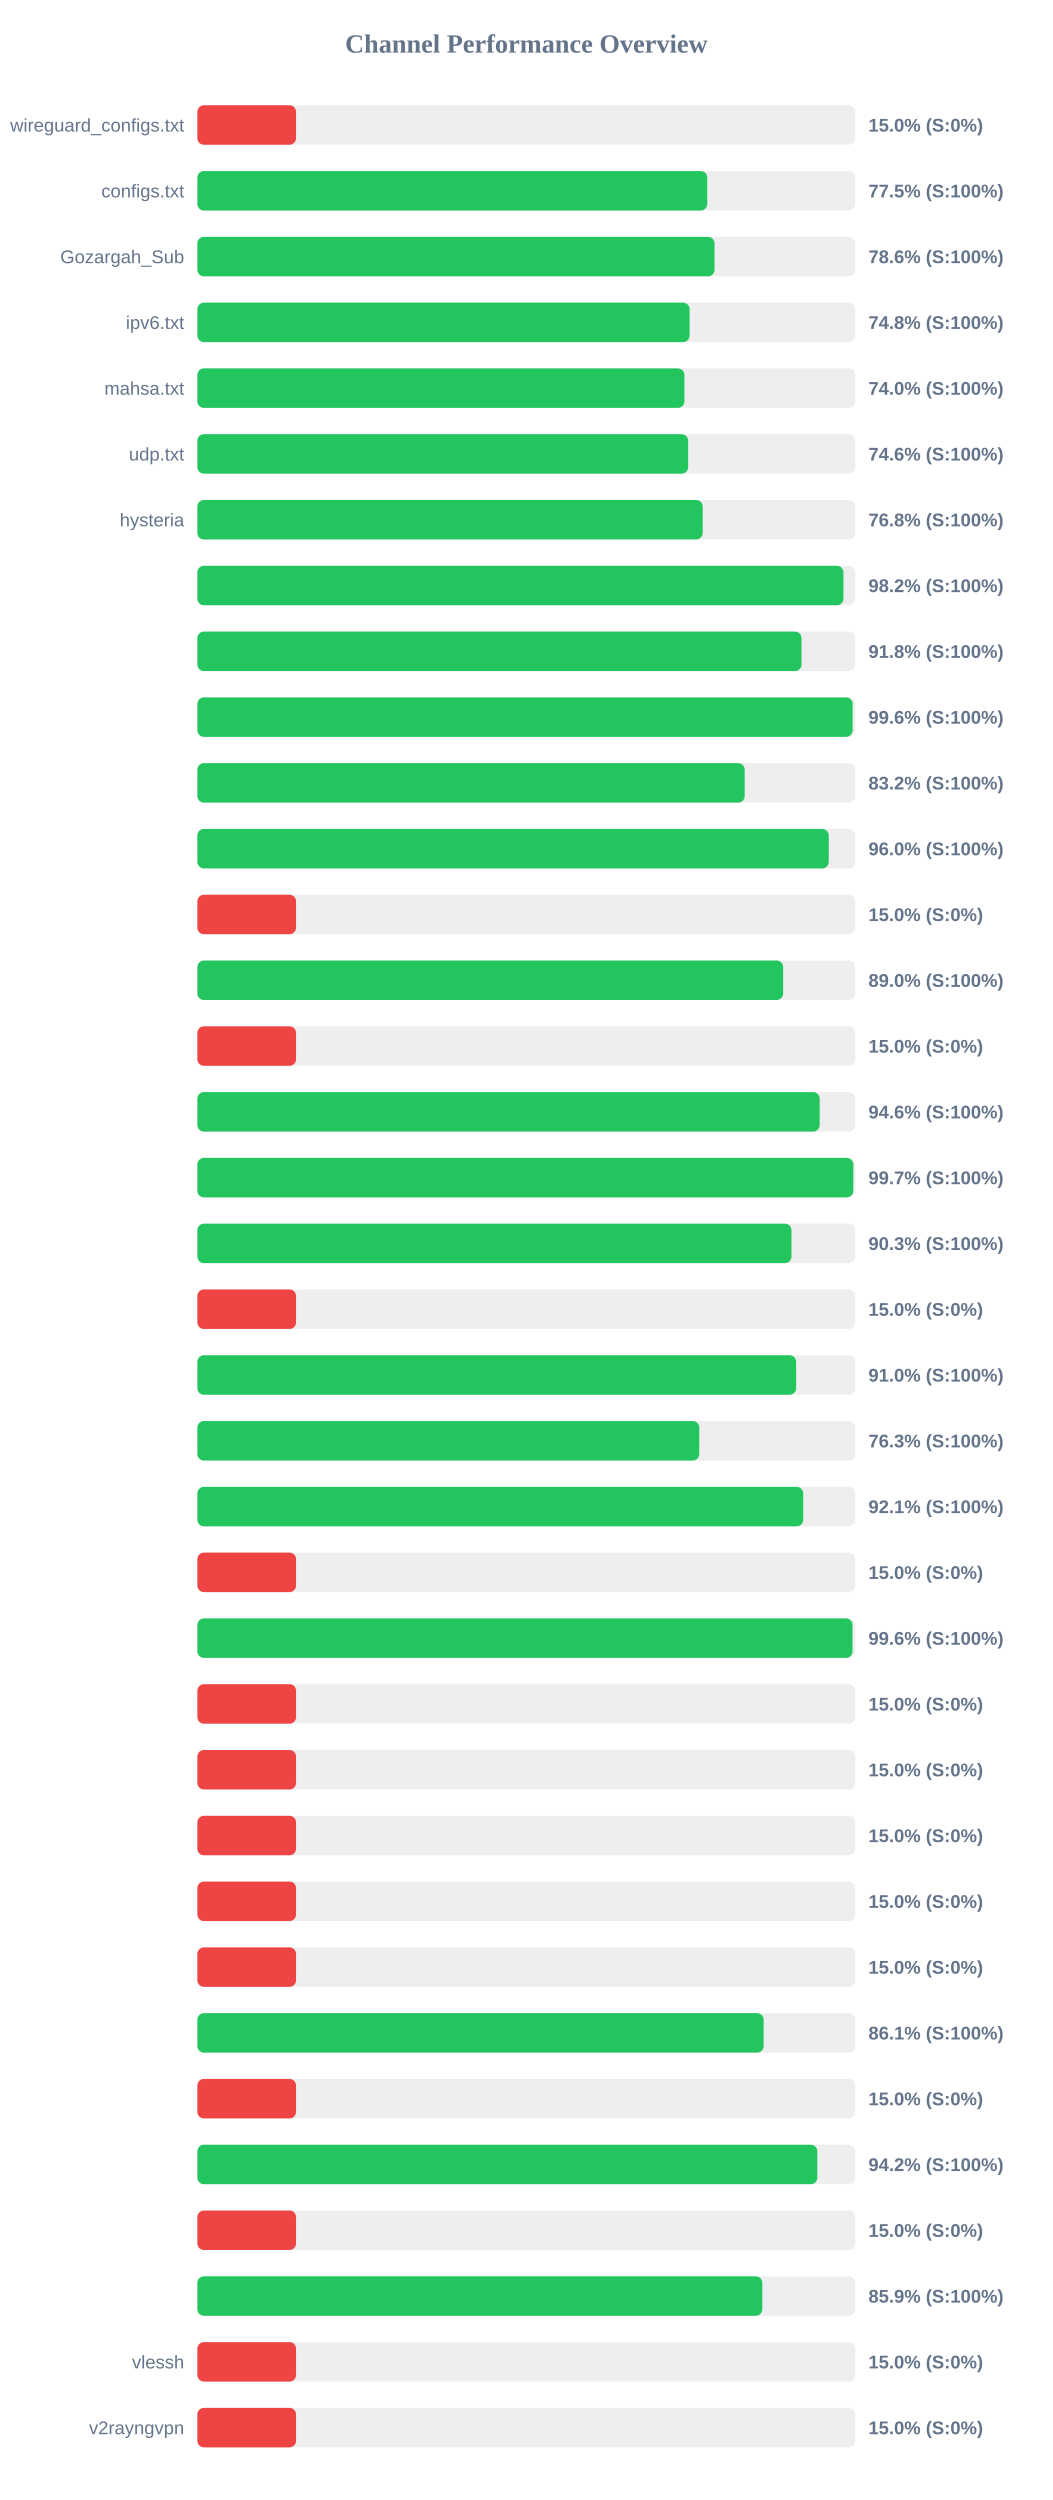
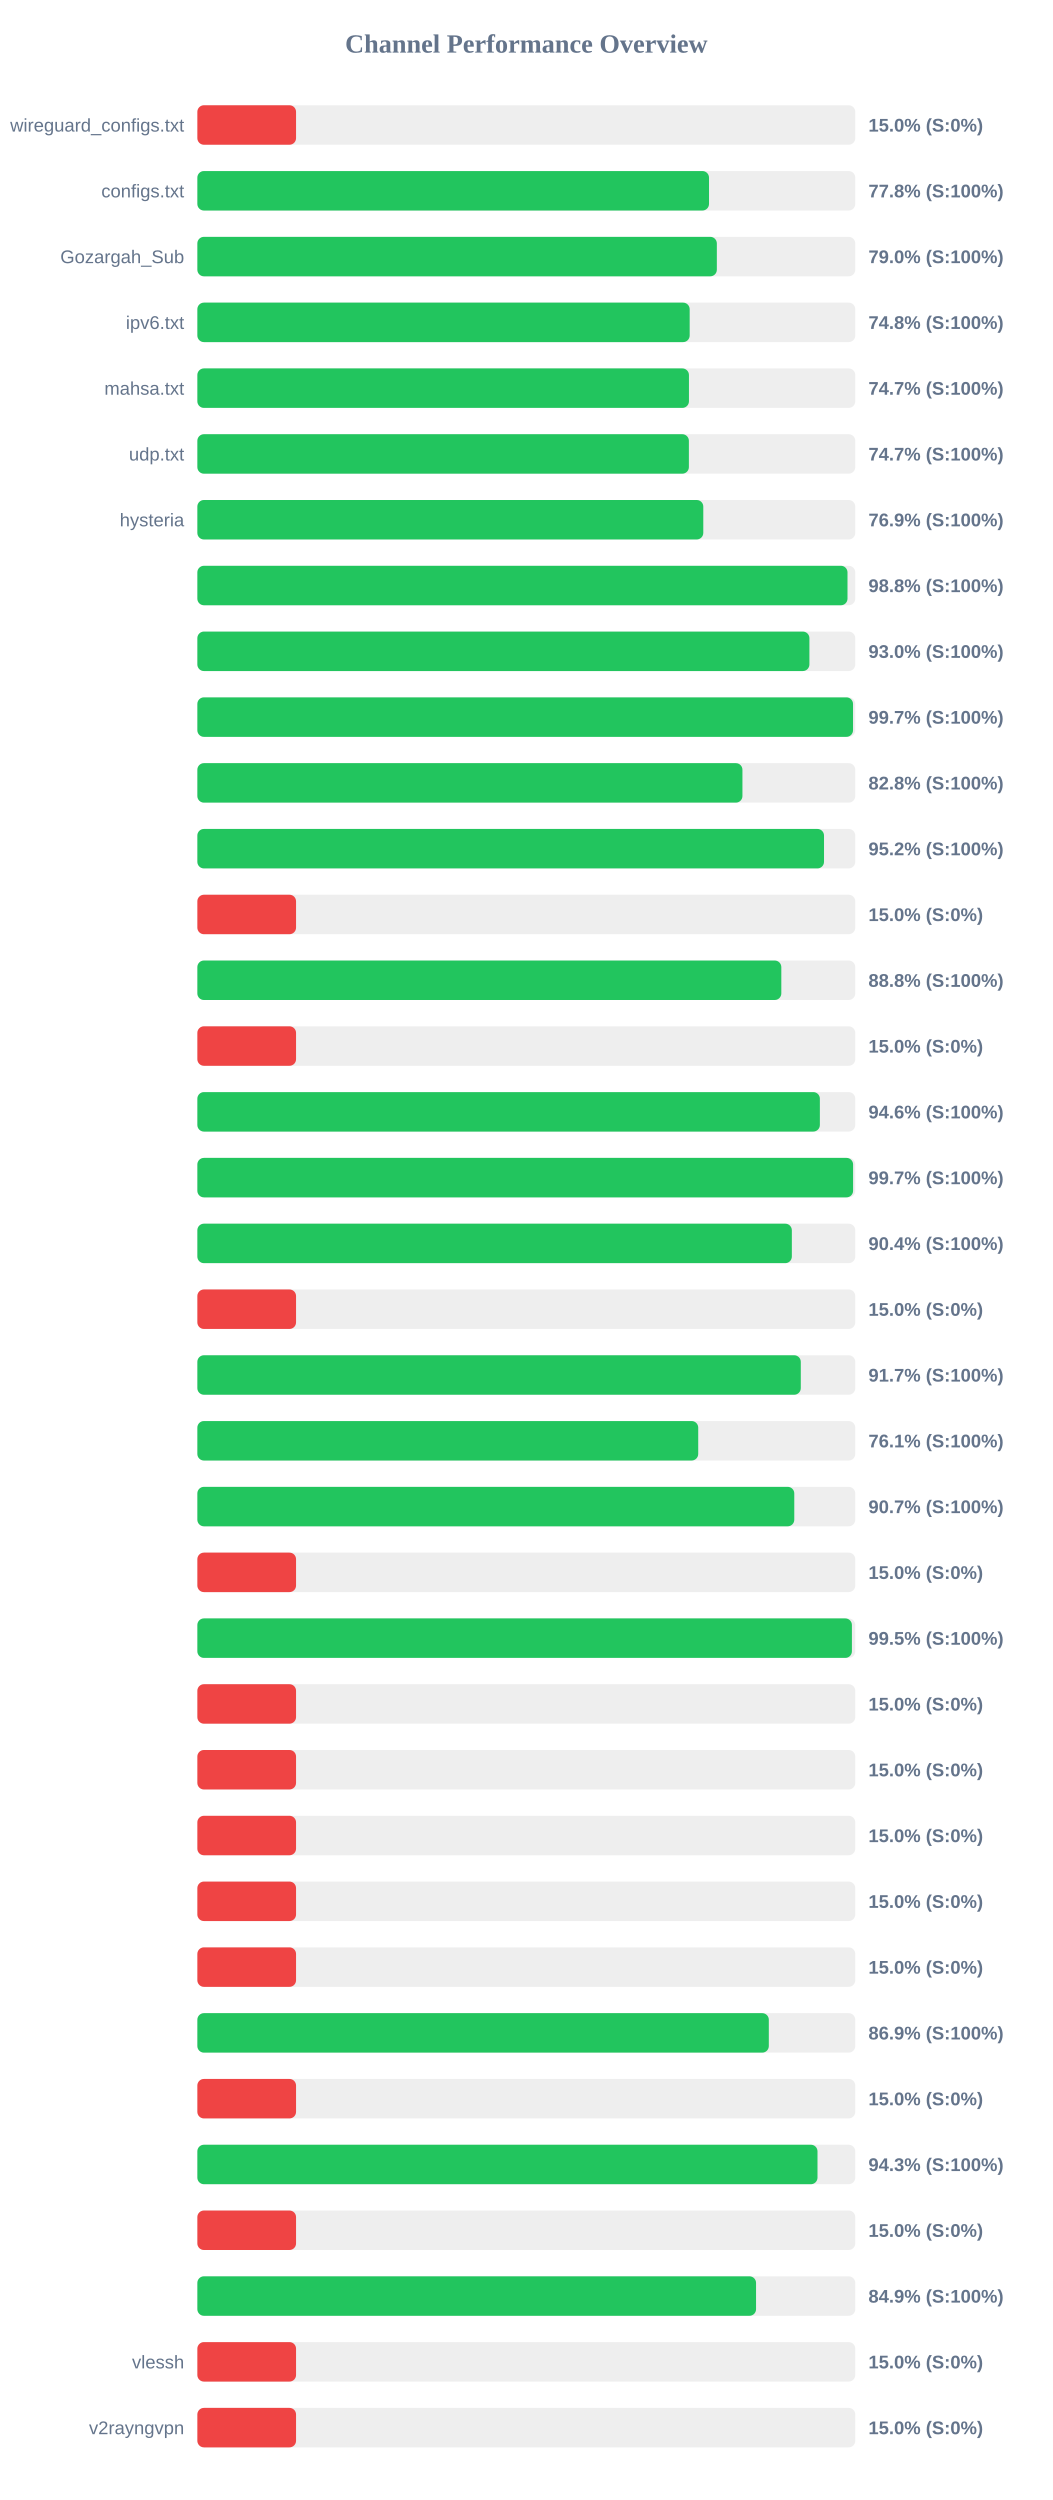
<svg xmlns="http://www.w3.org/2000/svg" width="800" height="1900" version="1.1">
  <style>
        .row { font: 14px Arial; fill: #64748b; }
        .score { font: bold 14px Arial; fill: #64748b; }
    </style>
  <text x="400" y="40" text-anchor="middle" font-size="20px" font-weight="bold" fill="#64748b">Channel Performance Overview</text>
  <rect x="150" y="80" width="500" height="30" fill="#eee" rx="5" />
  <rect x="150" y="80" width="75.0" height="30" fill="#ef4444" rx="5" />
  <text x="140" y="100" text-anchor="end" class="row">wireguard_configs.txt</text>
  <text x="660" y="100" text-anchor="start" class="score">15.0% (S:0%)</text>
  <rect x="150" y="130" width="500" height="30" fill="#eee" rx="5" />
-   <rect x="150" y="130" width="387.5" height="30" fill="#22c55e" rx="5" />
+   <rect x="150" y="130" width="388.85" height="30" fill="#22c55e" rx="5" />
  <text x="140" y="150" text-anchor="end" class="row">configs.txt</text>
-   <text x="660" y="150" text-anchor="start" class="score">77.5% (S:100%)</text>
+   <text x="660" y="150" text-anchor="start" class="score">77.8% (S:100%)</text>
  <rect x="150" y="180" width="500" height="30" fill="#eee" rx="5" />
-   <rect x="150" y="180" width="393.05" height="30" fill="#22c55e" rx="5" />
+   <rect x="150" y="180" width="394.8" height="30" fill="#22c55e" rx="5" />
  <text x="140" y="200" text-anchor="end" class="row">Gozargah_Sub</text>
-   <text x="660" y="200" text-anchor="start" class="score">78.6% (S:100%)</text>
+   <text x="660" y="200" text-anchor="start" class="score">79.0% (S:100%)</text>
  <rect x="150" y="230" width="500" height="30" fill="#eee" rx="5" />
-   <rect x="150" y="230" width="374.1" height="30" fill="#22c55e" rx="5" />
+   <rect x="150" y="230" width="374.15" height="30" fill="#22c55e" rx="5" />
  <text x="140" y="250" text-anchor="end" class="row">ipv6.txt</text>
  <text x="660" y="250" text-anchor="start" class="score">74.8% (S:100%)</text>
  <rect x="150" y="280" width="500" height="30" fill="#eee" rx="5" />
-   <rect x="150" y="280" width="370.15" height="30" fill="#22c55e" rx="5" />
+   <rect x="150" y="280" width="373.6" height="30" fill="#22c55e" rx="5" />
  <text x="140" y="300" text-anchor="end" class="row">mahsa.txt</text>
-   <text x="660" y="300" text-anchor="start" class="score">74.0% (S:100%)</text>
+   <text x="660" y="300" text-anchor="start" class="score">74.7% (S:100%)</text>
  <rect x="150" y="330" width="500" height="30" fill="#eee" rx="5" />
-   <rect x="150" y="330" width="373.0" height="30" fill="#22c55e" rx="5" />
+   <rect x="150" y="330" width="373.55" height="30" fill="#22c55e" rx="5" />
  <text x="140" y="350" text-anchor="end" class="row">udp.txt</text>
-   <text x="660" y="350" text-anchor="start" class="score">74.6% (S:100%)</text>
+   <text x="660" y="350" text-anchor="start" class="score">74.7% (S:100%)</text>
  <rect x="150" y="380" width="500" height="30" fill="#eee" rx="5" />
-   <rect x="150" y="380" width="384.05" height="30" fill="#22c55e" rx="5" />
+   <rect x="150" y="380" width="384.5" height="30" fill="#22c55e" rx="5" />
  <text x="140" y="400" text-anchor="end" class="row">hysteria</text>
-   <text x="660" y="400" text-anchor="start" class="score">76.8% (S:100%)</text>
+   <text x="660" y="400" text-anchor="start" class="score">76.9% (S:100%)</text>
  <rect x="150" y="430" width="500" height="30" fill="#eee" rx="5" />
-   <rect x="150" y="430" width="491.0" height="30" fill="#22c55e" rx="5" />
+   <rect x="150" y="430" width="494.1" height="30" fill="#22c55e" rx="5" />
  <text x="140" y="450" text-anchor="end" class="row" />
-   <text x="660" y="450" text-anchor="start" class="score">98.2% (S:100%)</text>
+   <text x="660" y="450" text-anchor="start" class="score">98.8% (S:100%)</text>
  <rect x="150" y="480" width="500" height="30" fill="#eee" rx="5" />
-   <rect x="150" y="480" width="459.15" height="30" fill="#22c55e" rx="5" />
+   <rect x="150" y="480" width="465.15" height="30" fill="#22c55e" rx="5" />
  <text x="140" y="500" text-anchor="end" class="row" />
-   <text x="660" y="500" text-anchor="start" class="score">91.8% (S:100%)</text>
+   <text x="660" y="500" text-anchor="start" class="score">93.0% (S:100%)</text>
  <rect x="150" y="530" width="500" height="30" fill="#eee" rx="5" />
-   <rect x="150" y="530" width="498.0" height="30" fill="#22c55e" rx="5" />
+   <rect x="150" y="530" width="498.3" height="30" fill="#22c55e" rx="5" />
  <text x="140" y="550" text-anchor="end" class="row" />
-   <text x="660" y="550" text-anchor="start" class="score">99.6% (S:100%)</text>
+   <text x="660" y="550" text-anchor="start" class="score">99.7% (S:100%)</text>
  <rect x="150" y="580" width="500" height="30" fill="#eee" rx="5" />
-   <rect x="150" y="580" width="415.95" height="30" fill="#22c55e" rx="5" />
+   <rect x="150" y="580" width="414.25" height="30" fill="#22c55e" rx="5" />
  <text x="140" y="600" text-anchor="end" class="row" />
-   <text x="660" y="600" text-anchor="start" class="score">83.2% (S:100%)</text>
+   <text x="660" y="600" text-anchor="start" class="score">82.8% (S:100%)</text>
  <rect x="150" y="630" width="500" height="30" fill="#eee" rx="5" />
-   <rect x="150" y="630" width="479.85" height="30" fill="#22c55e" rx="5" />
+   <rect x="150" y="630" width="476.25" height="30" fill="#22c55e" rx="5" />
  <text x="140" y="650" text-anchor="end" class="row" />
-   <text x="660" y="650" text-anchor="start" class="score">96.0% (S:100%)</text>
+   <text x="660" y="650" text-anchor="start" class="score">95.2% (S:100%)</text>
  <rect x="150" y="680" width="500" height="30" fill="#eee" rx="5" />
  <rect x="150" y="680" width="75.0" height="30" fill="#ef4444" rx="5" />
  <text x="140" y="700" text-anchor="end" class="row" />
  <text x="660" y="700" text-anchor="start" class="score">15.0% (S:0%)</text>
  <rect x="150" y="730" width="500" height="30" fill="#eee" rx="5" />
-   <rect x="150" y="730" width="445.2" height="30" fill="#22c55e" rx="5" />
+   <rect x="150" y="730" width="443.8" height="30" fill="#22c55e" rx="5" />
  <text x="140" y="750" text-anchor="end" class="row" />
-   <text x="660" y="750" text-anchor="start" class="score">89.0% (S:100%)</text>
+   <text x="660" y="750" text-anchor="start" class="score">88.8% (S:100%)</text>
  <rect x="150" y="780" width="500" height="30" fill="#eee" rx="5" />
  <rect x="150" y="780" width="75.0" height="30" fill="#ef4444" rx="5" />
  <text x="140" y="800" text-anchor="end" class="row" />
  <text x="660" y="800" text-anchor="start" class="score">15.0% (S:0%)</text>
  <rect x="150" y="830" width="500" height="30" fill="#eee" rx="5" />
-   <rect x="150" y="830" width="472.95" height="30" fill="#22c55e" rx="5" />
+   <rect x="150" y="830" width="473.1" height="30" fill="#22c55e" rx="5" />
  <text x="140" y="850" text-anchor="end" class="row" />
  <text x="660" y="850" text-anchor="start" class="score">94.6% (S:100%)</text>
  <rect x="150" y="880" width="500" height="30" fill="#eee" rx="5" />
-   <rect x="150" y="880" width="498.5" height="30" fill="#22c55e" rx="5" />
+   <rect x="150" y="880" width="498.35" height="30" fill="#22c55e" rx="5" />
  <text x="140" y="900" text-anchor="end" class="row" />
  <text x="660" y="900" text-anchor="start" class="score">99.7% (S:100%)</text>
  <rect x="150" y="930" width="500" height="30" fill="#eee" rx="5" />
-   <rect x="150" y="930" width="451.5" height="30" fill="#22c55e" rx="5" />
+   <rect x="150" y="930" width="451.8" height="30" fill="#22c55e" rx="5" />
  <text x="140" y="950" text-anchor="end" class="row" />
-   <text x="660" y="950" text-anchor="start" class="score">90.3% (S:100%)</text>
+   <text x="660" y="950" text-anchor="start" class="score">90.4% (S:100%)</text>
  <rect x="150" y="980" width="500" height="30" fill="#eee" rx="5" />
  <rect x="150" y="980" width="75.0" height="30" fill="#ef4444" rx="5" />
  <text x="140" y="1000" text-anchor="end" class="row" />
  <text x="660" y="1000" text-anchor="start" class="score">15.0% (S:0%)</text>
  <rect x="150" y="1030" width="500" height="30" fill="#eee" rx="5" />
-   <rect x="150" y="1030" width="455.05" height="30" fill="#22c55e" rx="5" />
+   <rect x="150" y="1030" width="458.6" height="30" fill="#22c55e" rx="5" />
  <text x="140" y="1050" text-anchor="end" class="row" />
-   <text x="660" y="1050" text-anchor="start" class="score">91.0% (S:100%)</text>
+   <text x="660" y="1050" text-anchor="start" class="score">91.7% (S:100%)</text>
  <rect x="150" y="1080" width="500" height="30" fill="#eee" rx="5" />
-   <rect x="150" y="1080" width="381.45" height="30" fill="#22c55e" rx="5" />
+   <rect x="150" y="1080" width="380.65" height="30" fill="#22c55e" rx="5" />
  <text x="140" y="1100" text-anchor="end" class="row" />
-   <text x="660" y="1100" text-anchor="start" class="score">76.3% (S:100%)</text>
+   <text x="660" y="1100" text-anchor="start" class="score">76.1% (S:100%)</text>
  <rect x="150" y="1130" width="500" height="30" fill="#eee" rx="5" />
-   <rect x="150" y="1130" width="460.45" height="30" fill="#22c55e" rx="5" />
+   <rect x="150" y="1130" width="453.65" height="30" fill="#22c55e" rx="5" />
  <text x="140" y="1150" text-anchor="end" class="row" />
-   <text x="660" y="1150" text-anchor="start" class="score">92.1% (S:100%)</text>
+   <text x="660" y="1150" text-anchor="start" class="score">90.7% (S:100%)</text>
  <rect x="150" y="1180" width="500" height="30" fill="#eee" rx="5" />
  <rect x="150" y="1180" width="75.0" height="30" fill="#ef4444" rx="5" />
  <text x="140" y="1200" text-anchor="end" class="row" />
  <text x="660" y="1200" text-anchor="start" class="score">15.0% (S:0%)</text>
  <rect x="150" y="1230" width="500" height="30" fill="#eee" rx="5" />
-   <rect x="150" y="1230" width="497.9" height="30" fill="#22c55e" rx="5" />
+   <rect x="150" y="1230" width="497.45" height="30" fill="#22c55e" rx="5" />
  <text x="140" y="1250" text-anchor="end" class="row" />
-   <text x="660" y="1250" text-anchor="start" class="score">99.6% (S:100%)</text>
+   <text x="660" y="1250" text-anchor="start" class="score">99.5% (S:100%)</text>
  <rect x="150" y="1280" width="500" height="30" fill="#eee" rx="5" />
  <rect x="150" y="1280" width="75.0" height="30" fill="#ef4444" rx="5" />
  <text x="140" y="1300" text-anchor="end" class="row" />
  <text x="660" y="1300" text-anchor="start" class="score">15.0% (S:0%)</text>
  <rect x="150" y="1330" width="500" height="30" fill="#eee" rx="5" />
  <rect x="150" y="1330" width="75.0" height="30" fill="#ef4444" rx="5" />
  <text x="140" y="1350" text-anchor="end" class="row" />
  <text x="660" y="1350" text-anchor="start" class="score">15.0% (S:0%)</text>
  <rect x="150" y="1380" width="500" height="30" fill="#eee" rx="5" />
  <rect x="150" y="1380" width="75.0" height="30" fill="#ef4444" rx="5" />
  <text x="140" y="1400" text-anchor="end" class="row" />
  <text x="660" y="1400" text-anchor="start" class="score">15.0% (S:0%)</text>
  <rect x="150" y="1430" width="500" height="30" fill="#eee" rx="5" />
  <rect x="150" y="1430" width="75.0" height="30" fill="#ef4444" rx="5" />
  <text x="140" y="1450" text-anchor="end" class="row" />
  <text x="660" y="1450" text-anchor="start" class="score">15.0% (S:0%)</text>
  <rect x="150" y="1480" width="500" height="30" fill="#eee" rx="5" />
  <rect x="150" y="1480" width="75.0" height="30" fill="#ef4444" rx="5" />
  <text x="140" y="1500" text-anchor="end" class="row" />
  <text x="660" y="1500" text-anchor="start" class="score">15.0% (S:0%)</text>
  <rect x="150" y="1530" width="500" height="30" fill="#eee" rx="5" />
-   <rect x="150" y="1530" width="430.35" height="30" fill="#22c55e" rx="5" />
+   <rect x="150" y="1530" width="434.3" height="30" fill="#22c55e" rx="5" />
  <text x="140" y="1550" text-anchor="end" class="row" />
-   <text x="660" y="1550" text-anchor="start" class="score">86.1% (S:100%)</text>
+   <text x="660" y="1550" text-anchor="start" class="score">86.9% (S:100%)</text>
  <rect x="150" y="1580" width="500" height="30" fill="#eee" rx="5" />
  <rect x="150" y="1580" width="75.0" height="30" fill="#ef4444" rx="5" />
  <text x="140" y="1600" text-anchor="end" class="row" />
  <text x="660" y="1600" text-anchor="start" class="score">15.0% (S:0%)</text>
  <rect x="150" y="1630" width="500" height="30" fill="#eee" rx="5" />
-   <rect x="150" y="1630" width="471.15" height="30" fill="#22c55e" rx="5" />
+   <rect x="150" y="1630" width="471.3" height="30" fill="#22c55e" rx="5" />
  <text x="140" y="1650" text-anchor="end" class="row" />
-   <text x="660" y="1650" text-anchor="start" class="score">94.2% (S:100%)</text>
+   <text x="660" y="1650" text-anchor="start" class="score">94.3% (S:100%)</text>
  <rect x="150" y="1680" width="500" height="30" fill="#eee" rx="5" />
  <rect x="150" y="1680" width="75.0" height="30" fill="#ef4444" rx="5" />
  <text x="140" y="1700" text-anchor="end" class="row" />
  <text x="660" y="1700" text-anchor="start" class="score">15.0% (S:0%)</text>
  <rect x="150" y="1730" width="500" height="30" fill="#eee" rx="5" />
-   <rect x="150" y="1730" width="429.35" height="30" fill="#22c55e" rx="5" />
+   <rect x="150" y="1730" width="424.6" height="30" fill="#22c55e" rx="5" />
  <text x="140" y="1750" text-anchor="end" class="row" />
-   <text x="660" y="1750" text-anchor="start" class="score">85.9% (S:100%)</text>
+   <text x="660" y="1750" text-anchor="start" class="score">84.9% (S:100%)</text>
  <rect x="150" y="1780" width="500" height="30" fill="#eee" rx="5" />
  <rect x="150" y="1780" width="75.0" height="30" fill="#ef4444" rx="5" />
  <text x="140" y="1800" text-anchor="end" class="row">vlessh</text>
  <text x="660" y="1800" text-anchor="start" class="score">15.0% (S:0%)</text>
  <rect x="150" y="1830" width="500" height="30" fill="#eee" rx="5" />
  <rect x="150" y="1830" width="75.0" height="30" fill="#ef4444" rx="5" />
  <text x="140" y="1850" text-anchor="end" class="row">v2rayngvpn</text>
  <text x="660" y="1850" text-anchor="start" class="score">15.0% (S:0%)</text>
</svg>
